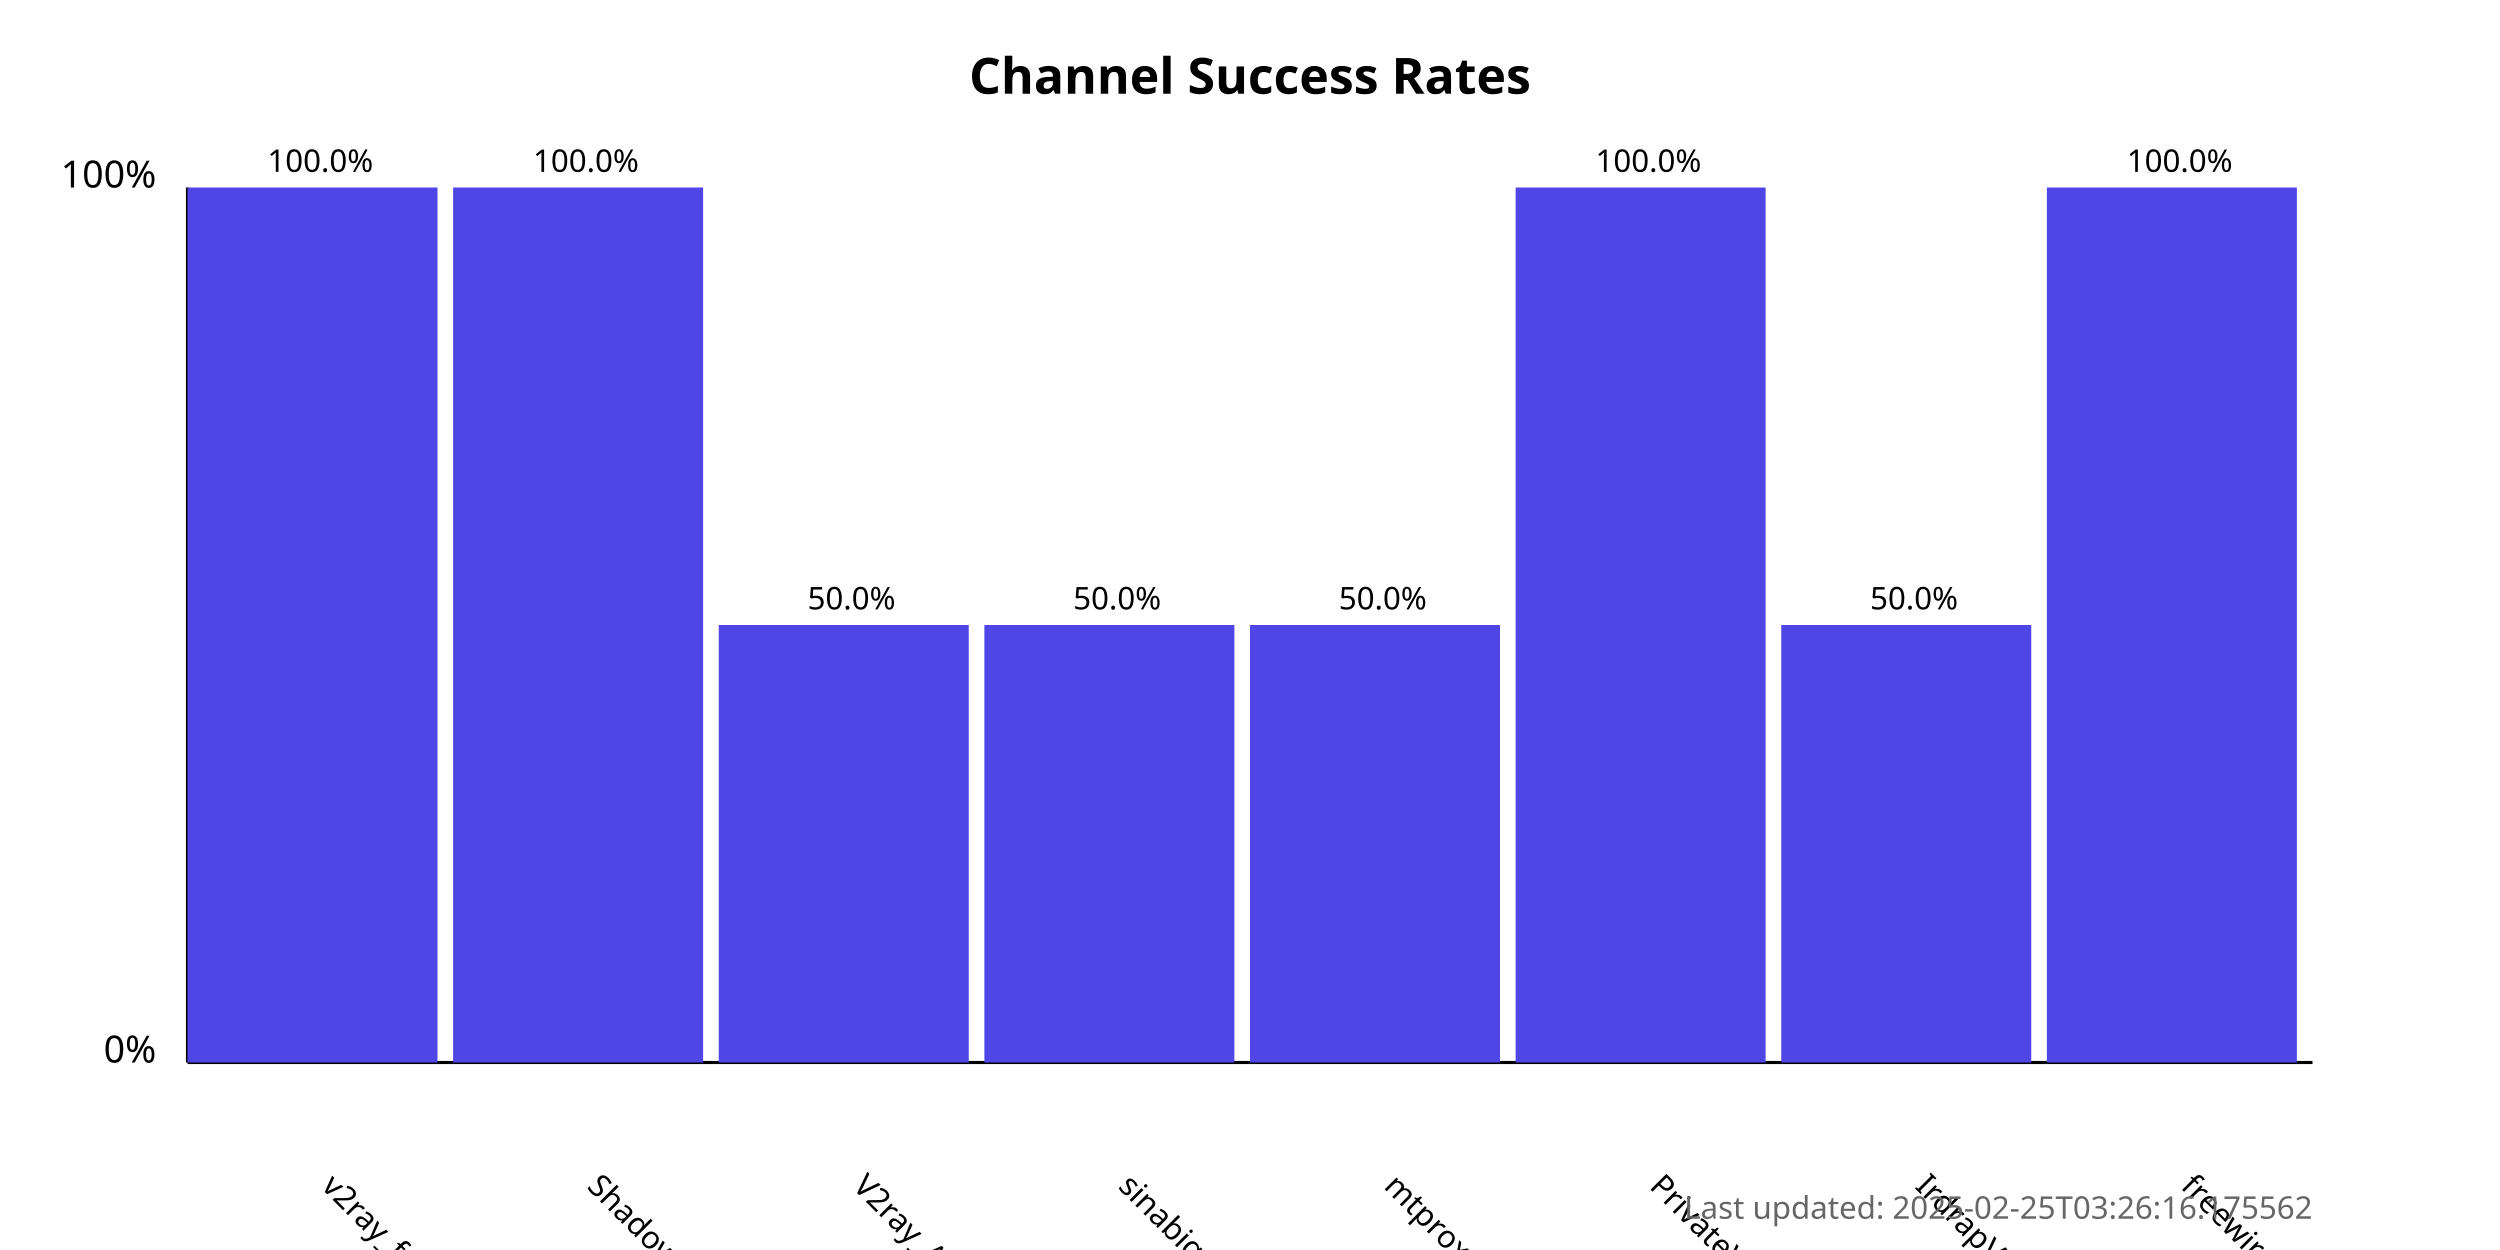
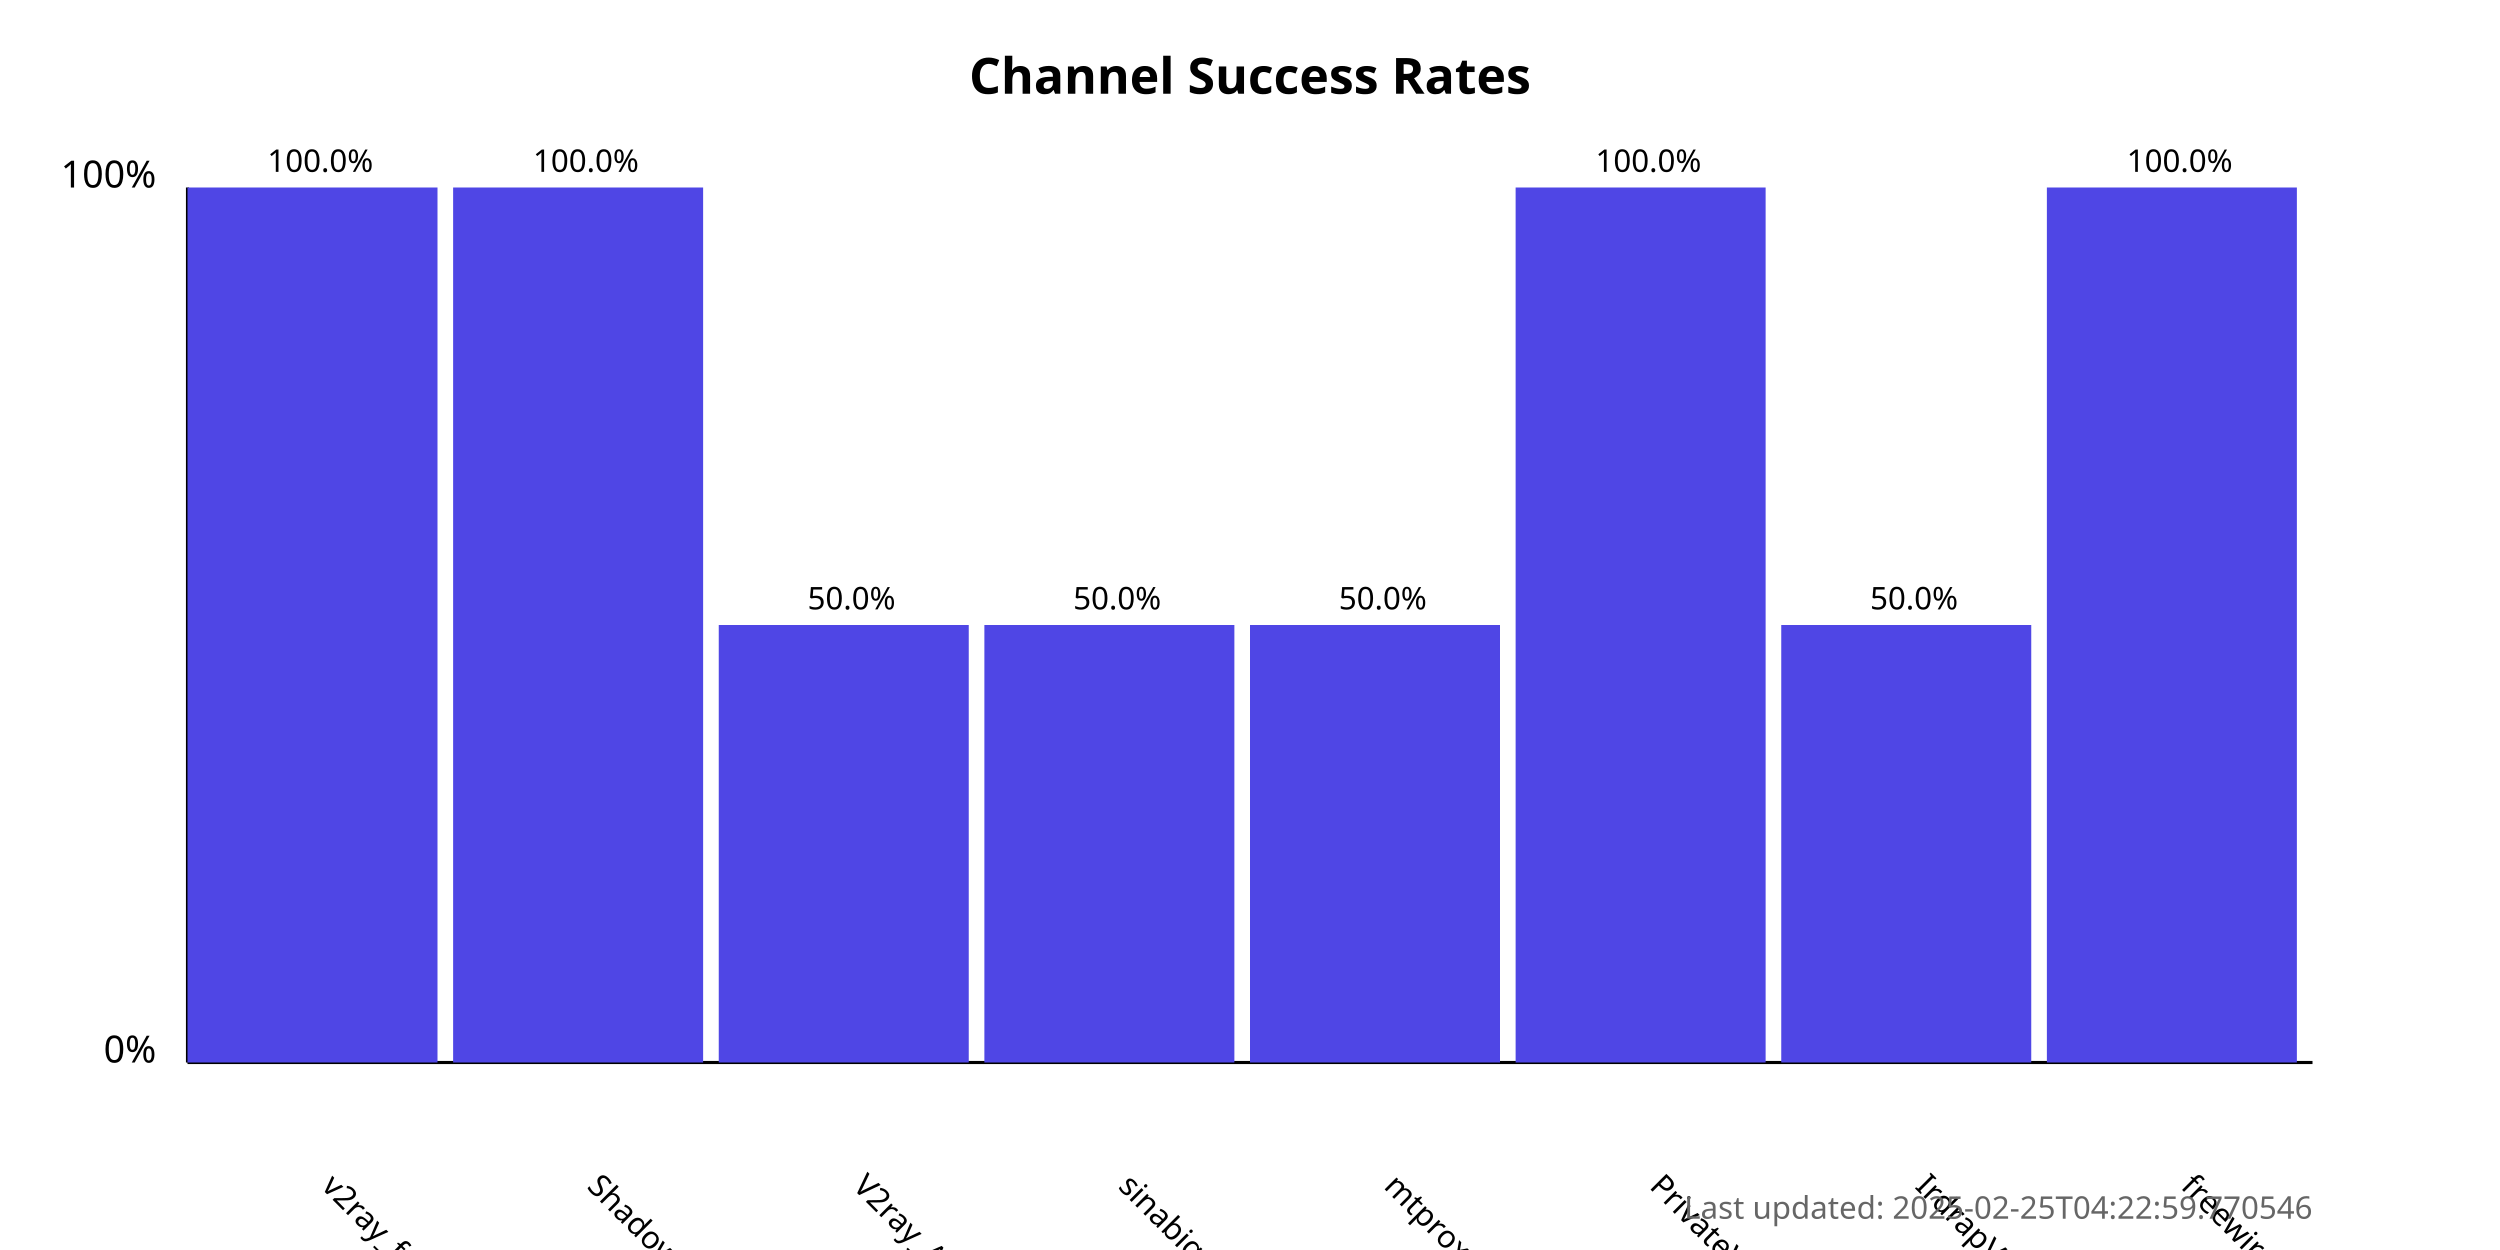
<svg xmlns="http://www.w3.org/2000/svg" width="800" height="400">
  <style>
            .chart-title { font: bold 16px sans-serif; }
            .axis-label { font: 12px sans-serif; }
            .tick-label { font: 10px sans-serif; }
            .bar { fill: #4f46e5; }
            .bar:hover { fill: #6366f1; }
            .timestamp { font: 10px sans-serif; fill: #666; }
        </style>
  <text x="400.0" y="30" text-anchor="middle" class="chart-title">
            Channel Success Rates
        </text>
  <line x1="60" y1="340" x2="60" y2="60" stroke="black" stroke-width="1" />
  <line x1="60" y1="340" x2="740" y2="340" stroke="black" stroke-width="1" />
  <text x="50" y="340" text-anchor="end" class="axis-label">0%</text>
  <text x="50" y="60" text-anchor="end" class="axis-label">100%</text>
  <g>
    <rect x="60" y="60.0" width="80.0" height="280.0" class="bar" />
    <text x="102.5" y="380" transform="rotate(45, 102.5, 380)" text-anchor="start" class="tick-label">
                v2ray_free_conf
            </text>
    <text x="102.5" y="55.0" text-anchor="middle" class="tick-label">
                100.0%
            </text>
  </g>
  <g>
    <rect x="145.0" y="60.0" width="80.0" height="280.0" class="bar" />
    <text x="187.5" y="380" transform="rotate(45, 187.5, 380)" text-anchor="start" class="tick-label">
                ShadowProxy66
            </text>
    <text x="187.5" y="55.0" text-anchor="middle" class="tick-label">
                100.0%
            </text>
  </g>
  <g>
    <rect x="230.0" y="200.0" width="80.0" height="140.0" class="bar" />
    <text x="272.5" y="380" transform="rotate(45, 272.5, 380)" text-anchor="start" class="tick-label">
                V2ray_Alpha
            </text>
    <text x="272.5" y="195.0" text-anchor="middle" class="tick-label">
                50.0%
            </text>
  </g>
  <g>
    <rect x="315.0" y="200.0" width="80.0" height="140.0" class="bar" />
    <text x="357.5" y="380" transform="rotate(45, 357.5, 380)" text-anchor="start" class="tick-label">
                sinabigo
            </text>
    <text x="357.5" y="195.0" text-anchor="middle" class="tick-label">
                50.0%
            </text>
  </g>
  <g>
    <rect x="400.0" y="200.0" width="80.0" height="140.0" class="bar" />
    <text x="442.5" y="380" transform="rotate(45, 442.5, 380)" text-anchor="start" class="tick-label">
                mtproxy_lists
            </text>
    <text x="442.5" y="195.0" text-anchor="middle" class="tick-label">
                50.0%
            </text>
  </g>
  <g>
    <rect x="485.0" y="60.0" width="80.0" height="280.0" class="bar" />
    <text x="527.5" y="380" transform="rotate(45, 527.5, 380)" text-anchor="start" class="tick-label">
                PrivateVPNs
            </text>
    <text x="527.5" y="55.0" text-anchor="middle" class="tick-label">
                100.0%
            </text>
  </g>
  <g>
    <rect x="570.0" y="200.0" width="80.0" height="140.0" class="bar" />
    <text x="612.5" y="380" transform="rotate(45, 612.5, 380)" text-anchor="start" class="tick-label">
                IrdrapVPNnews
            </text>
    <text x="612.5" y="195.0" text-anchor="middle" class="tick-label">
                50.0%
            </text>
  </g>
  <g>
    <rect x="655.0" y="60.0" width="80.0" height="280.0" class="bar" />
    <text x="697.5" y="380" transform="rotate(45, 697.5, 380)" text-anchor="start" class="tick-label">
                freewireguard
            </text>
    <text x="697.5" y="55.0" text-anchor="middle" class="tick-label">
                100.0%
            </text>
  </g>
  <text x="740" y="390" text-anchor="end" class="timestamp">
-             Last updated: 2025-02-25T03:26:16.175562
+             Last updated: 2025-02-25T04:22:59.770546
        </text>
</svg>
